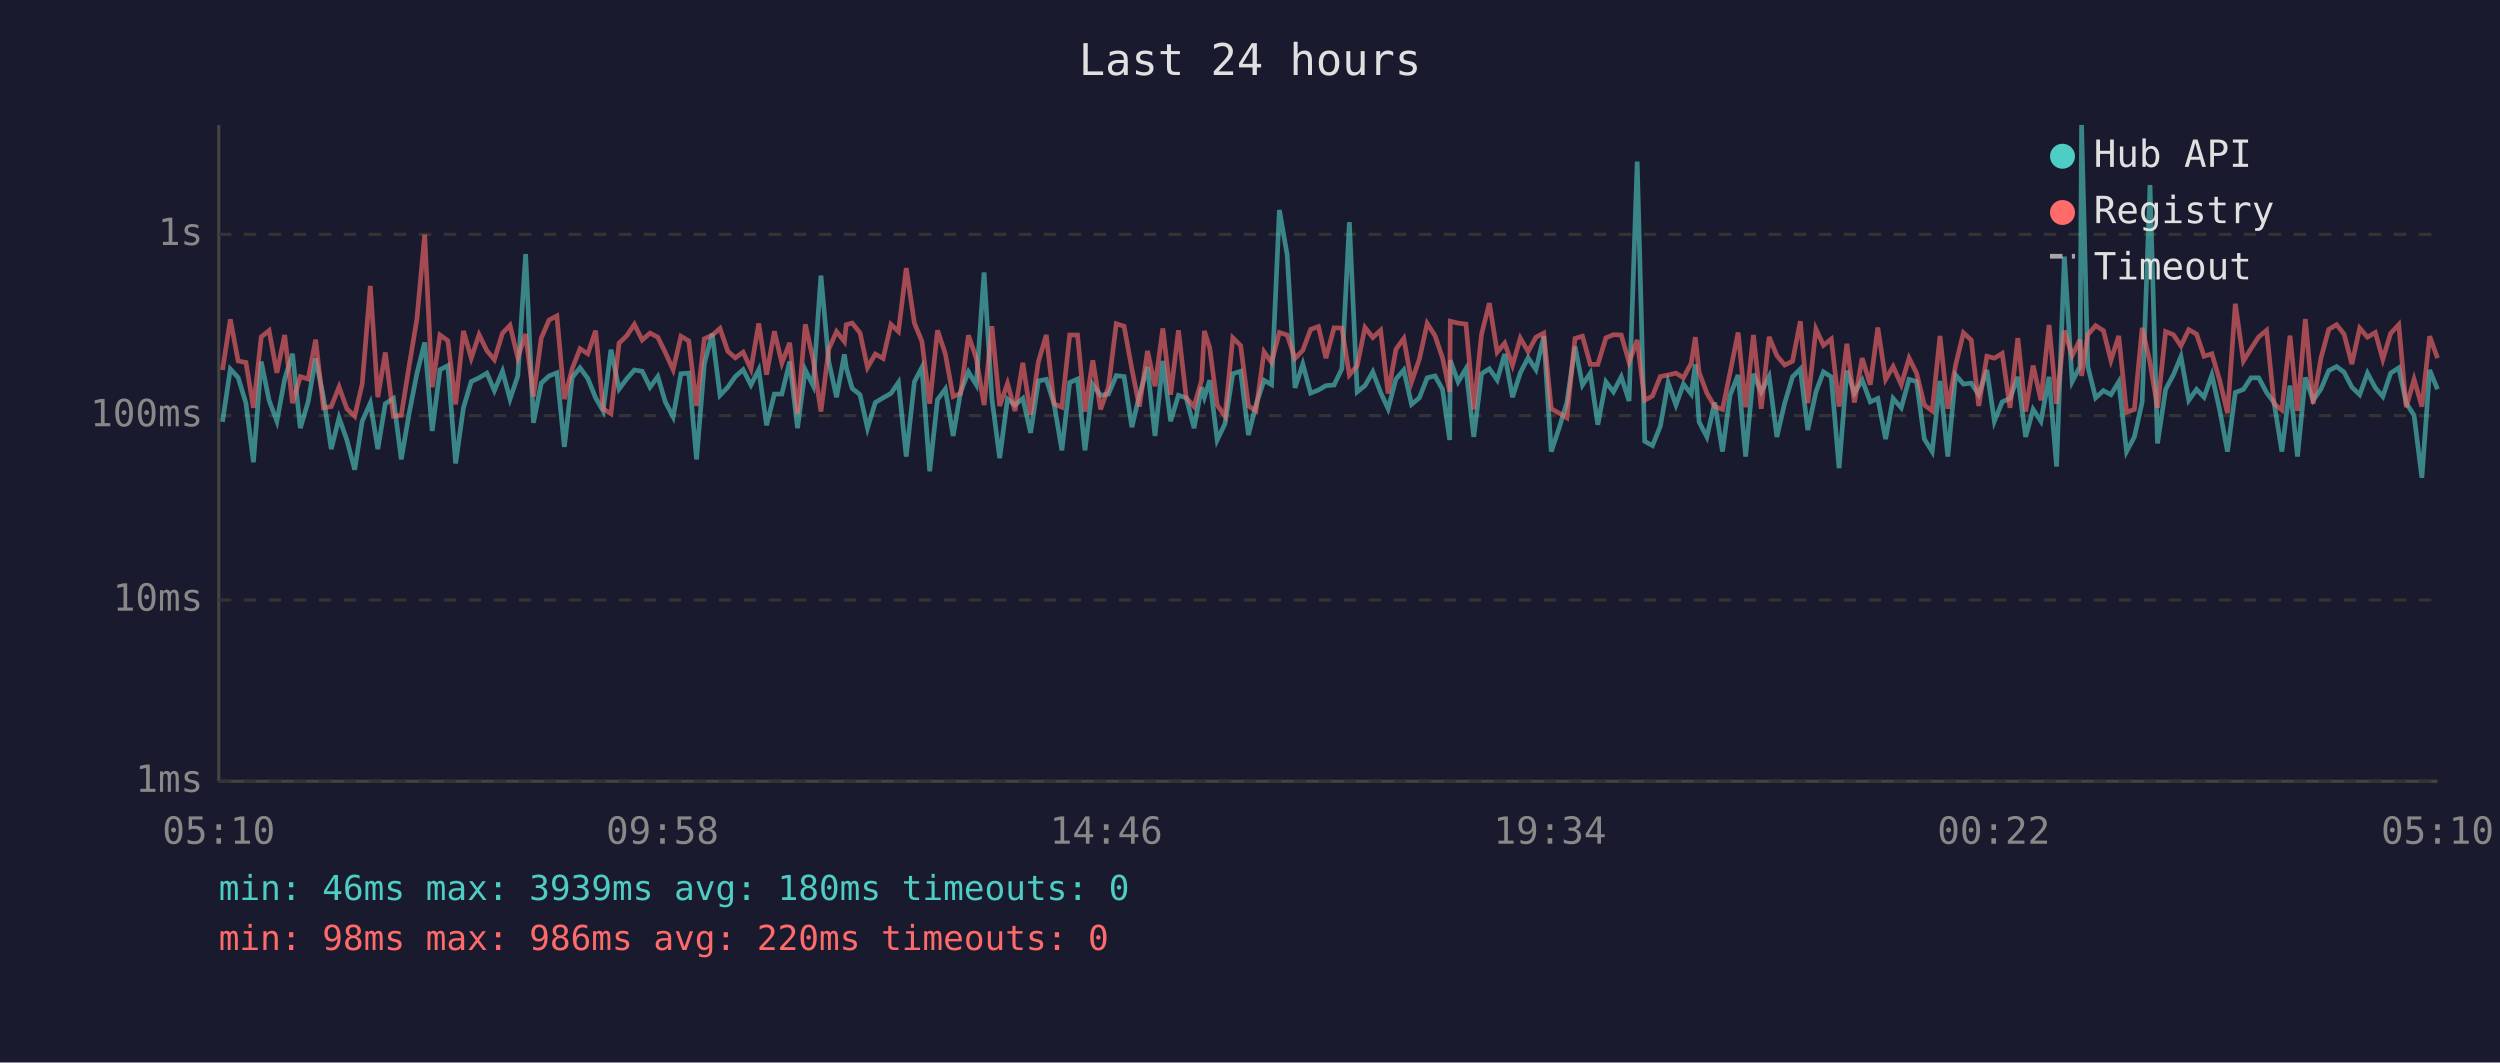
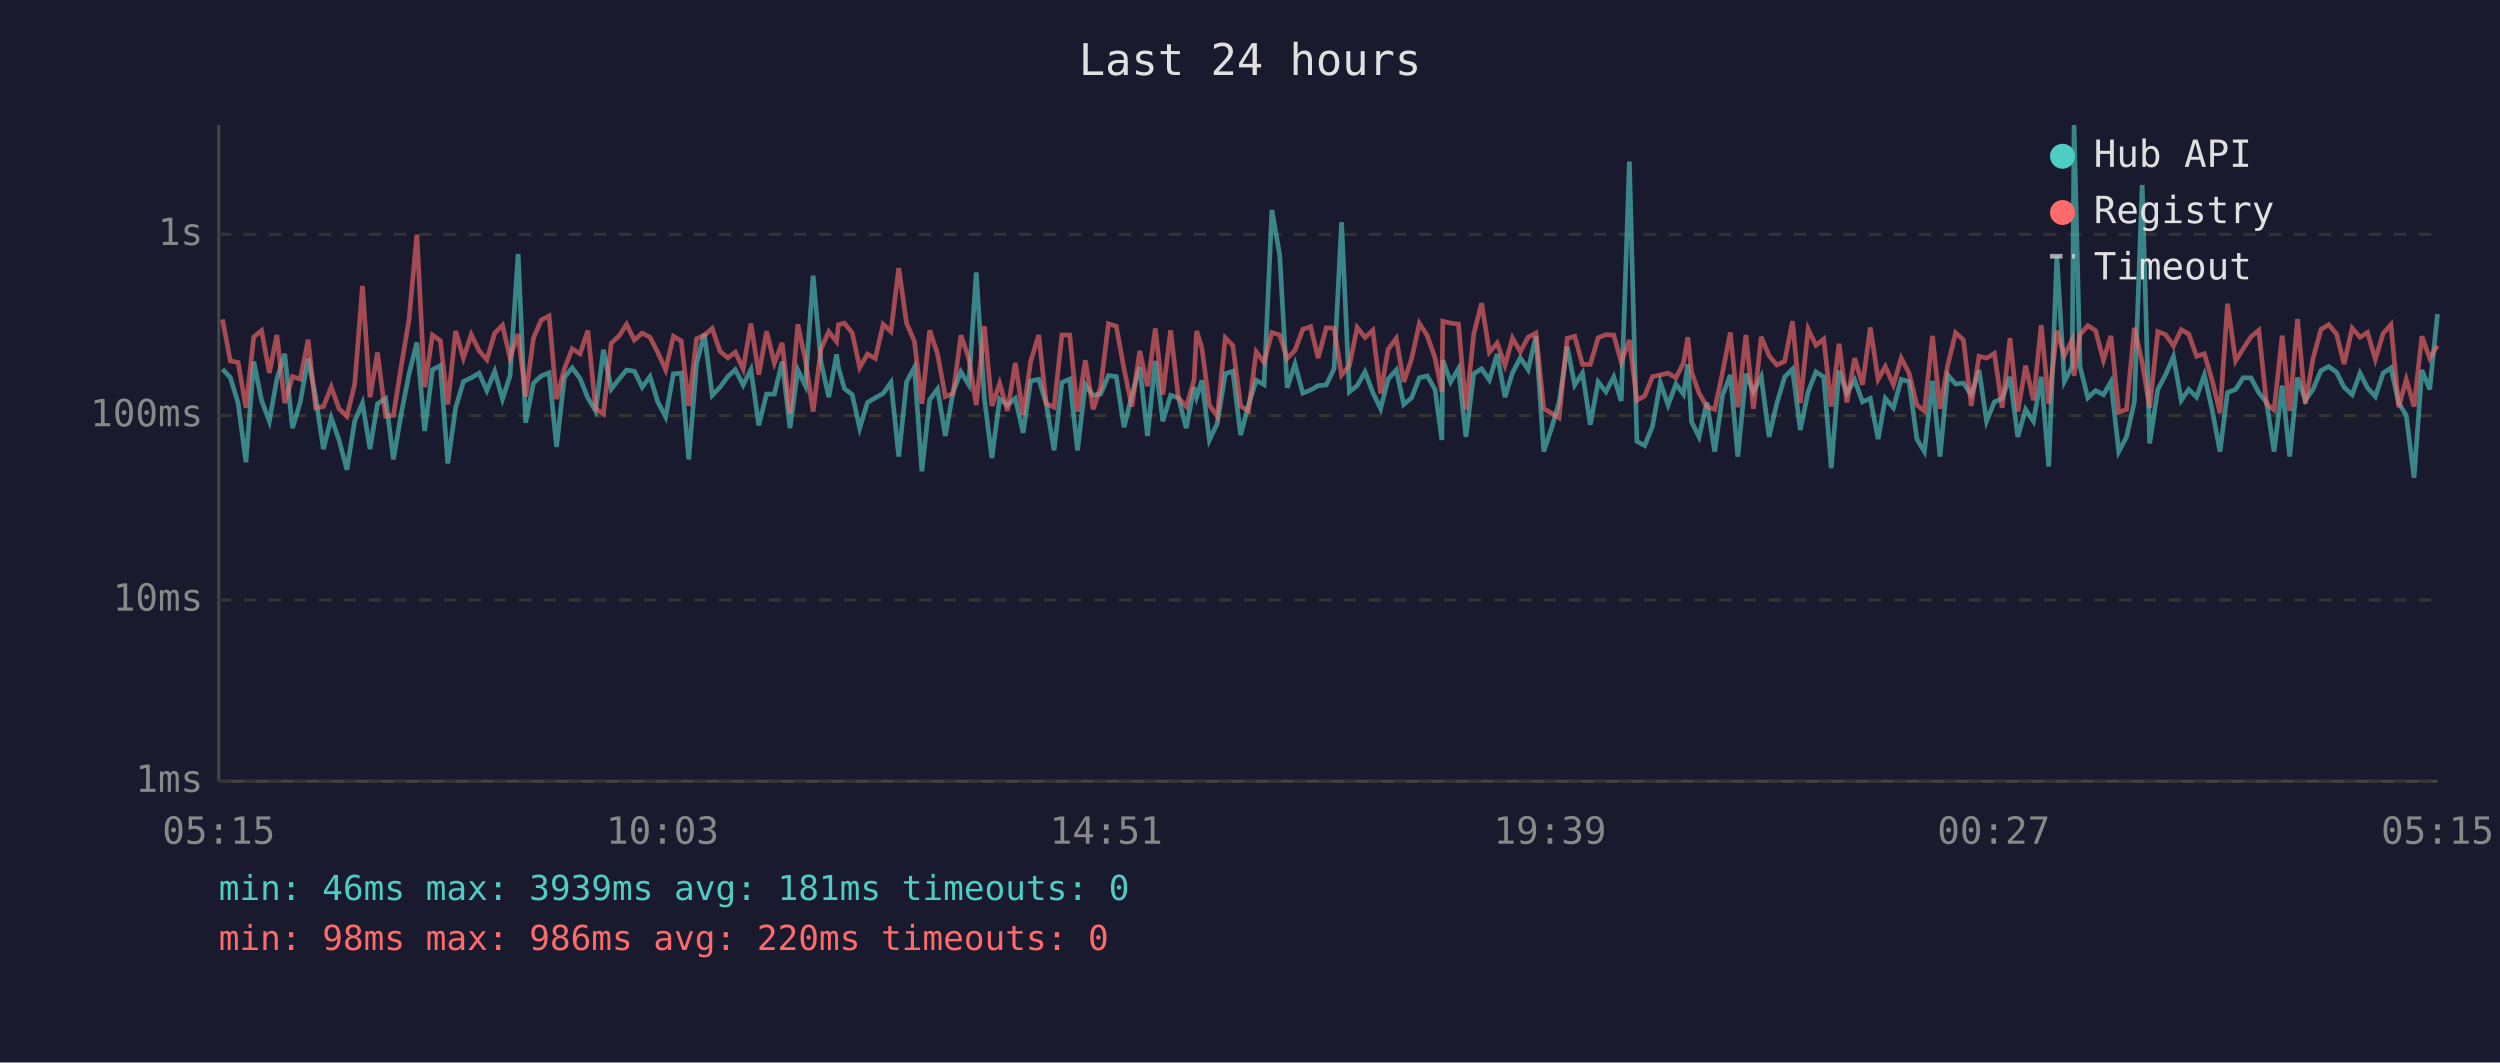
<svg xmlns="http://www.w3.org/2000/svg" viewBox="0 0 800 340" font-family="monospace" font-size="12">
  <rect width="800" height="340" fill="#1a1a2e" />
  <text x="400" y="24" fill="#e0e0e0" font-size="14" text-anchor="middle">Last 24 hours</text>
  <line x1="70" y1="40" x2="70" y2="250" stroke="#444" stroke-width="1" />
  <line x1="70" y1="250" x2="780" y2="250" stroke="#444" stroke-width="1" />
  <line x1="70" y1="250" x2="780" y2="250" stroke="#333" stroke-width="1" stroke-dasharray="4" />
  <text x="65" y="250" fill="#888" text-anchor="end" dominant-baseline="middle">1ms</text>
  <line x1="70" y1="192" x2="780" y2="192" stroke="#333" stroke-width="1" stroke-dasharray="4" />
  <text x="65" y="192" fill="#888" text-anchor="end" dominant-baseline="middle">10ms</text>
  <line x1="70" y1="133" x2="780" y2="133" stroke="#333" stroke-width="1" stroke-dasharray="4" />
  <text x="65" y="133" fill="#888" text-anchor="end" dominant-baseline="middle">100ms</text>
  <line x1="70" y1="75" x2="780" y2="75" stroke="#333" stroke-width="1" stroke-dasharray="4" />
  <text x="65" y="75" fill="#888" text-anchor="end" dominant-baseline="middle">1s</text>
-   <text x="70" y="270" fill="#888" text-anchor="middle">05:10</text>
-   <text x="212" y="270" fill="#888" text-anchor="middle">09:58</text>
-   <text x="354" y="270" fill="#888" text-anchor="middle">14:46</text>
-   <text x="496" y="270" fill="#888" text-anchor="middle">19:34</text>
-   <text x="638" y="270" fill="#888" text-anchor="middle">00:22</text>
-   <text x="780" y="270" fill="#888" text-anchor="middle">05:10</text>
-   <polyline points="71.2,135.0 73.7,118.1 76.2,120.8 78.7,129.0 81.1,147.9 83.6,115.7 86.1,128.1 88.6,134.8 91.1,121.3 93.6,113.2 96.1,137.0 98.6,128.6 101.0,114.7 103.5,127.1 106.0,143.7 108.5,133.7 111.0,140.8 113.5,150.3 115.9,134.8 118.5,129.0 120.9,143.7 123.3,129.2 125.9,127.5 128.4,147.0 130.9,132.4 133.4,119.6 135.9,109.6 138.3,137.9 140.8,118.3 143.3,117.0 145.8,148.3 148.3,130.5 150.8,122.1 153.3,120.9 155.8,119.4 158.2,125.0 160.8,118.8 163.2,127.7 165.7,120.3 168.2,81.3 170.7,135.3 173.2,122.6 175.7,120.3 178.2,119.3 180.6,143.0 183.1,120.8 185.6,117.7 188.1,121.1 190.6,127.3 193.0,131.5 195.5,111.9 198.1,124.5 200.5,121.3 203.0,118.4 205.5,118.8 208.0,123.9 210.5,120.5 212.9,128.6 215.4,133.4 217.9,119.6 220.4,119.4 222.9,147.0 225.4,116.4 227.9,106.8 230.4,126.5 232.9,123.9 235.3,120.5 237.8,118.3 240.3,123.2 242.8,118.3 245.3,136.1 247.8,126.1 250.2,126.1 252.7,115.7 255.2,137.0 257.7,118.4 260.2,123.4 262.7,88.2 265.2,115.7 267.7,127.1 270.2,113.4 270.8,117.6 272.7,124.3 275.2,126.3 277.6,137.0 280.1,128.8 282.6,127.3 285.1,125.9 287.5,122.4 290.0,146.1 292.6,122.2 295.0,117.6 297.5,150.8 300.0,127.9 302.5,124.5 305.0,139.5 307.4,125.4 309.9,119.0 312.4,123.1 314.9,87.2 317.4,127.5 319.9,146.6 322.4,127.7 324.8,129.6 327.3,127.5 329.8,138.5 332.3,121.9 334.8,121.4 337.3,129.2 339.8,144.1 342.3,122.4 344.8,121.3 347.2,144.1 349.7,123.1 352.2,126.5 354.7,126.1 357.2,120.2 359.7,120.5 362.2,136.7 364.6,126.5 367.2,117.4 369.6,139.5 372.1,115.5 374.6,134.8 377.1,126.5 379.6,127.3 382.1,137.0 384.5,123.9 385.4,127.1 387.1,121.7 389.5,140.8 392.0,135.6 394.5,119.6 397.0,118.8 399.5,139.2 401.9,129.6 404.5,121.7 406.9,123.1 409.4,67.2 411.9,81.6 414.4,124.1 416.9,116.5 419.4,125.8 421.9,124.8 424.3,123.4 426.9,123.2 429.4,118.0 431.8,71.1 434.3,125.4 436.8,123.4 439.3,119.0 441.8,125.6 444.2,130.8 446.7,121.3 449.2,118.4 451.7,129.4 454.2,127.3 456.7,120.9 459.2,120.3 461.6,124.6 463.9,140.8 464.1,115.3 466.6,122.2 469.1,118.0 471.6,139.8 474.1,119.6 476.6,118.0 479.1,121.6 481.5,113.3 484.0,127.1 486.5,119.3 489.0,114.5 491.5,118.3 494.0,107.6 496.4,144.5 498.9,137.0 501.4,128.8 504.0,110.9 506.4,123.2 508.9,119.4 511.3,135.9 513.9,122.2 516.3,125.4 518.8,120.6 521.3,128.3 523.9,51.7 526.3,141.2 528.8,142.6 531.3,136.4 533.8,122.4 536.3,129.6 538.7,122.9 541.2,126.1 542.5,116.6 543.7,135.0 546.2,139.8 548.7,128.8 551.2,144.5 553.6,126.5 556.2,120.0 558.6,146.1 561.1,119.6 563.6,125.4 566.1,120.5 568.6,139.8 571.1,129.0 573.6,120.6 576.1,118.1 578.5,137.6 581.1,125.4 583.5,119.0 586.0,120.6 588.5,149.8 591.0,118.6 593.4,125.8 595.9,121.6 598.5,128.6 600.9,127.5 603.4,140.5 605.8,127.5 608.4,130.5 610.9,121.4 613.3,122.1 615.8,140.5 618.3,144.5 620.8,121.9 623.3,146.1 625.8,120.0 628.3,122.9 630.8,122.6 633.2,126.3 635.8,118.4 638.2,134.8 640.7,128.6 643.2,127.5 645.7,120.6 648.2,139.8 650.6,131.0 653.1,134.8 655.7,120.6 658.1,149.3 660.6,82.1 663.1,122.1 665.6,117.3 666.1,40.0 668.1,117.3 670.6,127.3 673.1,125.0 675.5,126.3 678.0,122.2 680.5,144.5 683.0,139.8 685.5,128.6 688.0,59.2 690.4,141.9 693.0,124.6 695.5,119.9 697.9,114.1 700.4,128.1 702.9,124.6 705.3,127.1 707.8,120.0 710.3,131.2 712.8,144.5 715.3,125.6 717.9,124.6 720.3,120.9 722.8,120.9 725.3,125.6 727.7,128.8 730.2,144.5 732.8,123.4 735.2,146.1 737.7,120.8 740.2,128.1 742.7,124.5 745.2,118.6 747.7,117.3 750.1,119.1 752.6,123.9 755.1,126.3 757.6,119.4 760.1,124.1 762.5,126.9 765.0,119.4 767.6,117.7 770.0,129.0 772.5,132.9 775.0,152.9 777.5,118.4 780.0,124.6" fill="none" stroke="#4ecdc4" stroke-width="1.5" opacity="0.6" />
-   <polyline points="71.2,118.4 73.7,102.2 76.2,115.5 78.7,116.0 81.1,130.5 83.6,107.8 86.1,105.8 88.6,119.3 91.1,107.2 93.6,129.0 96.1,120.5 98.6,121.3 101.0,108.7 103.5,130.5 106.0,130.1 108.5,123.8 111.0,130.8 113.5,133.2 115.9,122.9 118.5,91.5 120.9,127.1 123.3,112.8 125.9,133.2 128.4,132.9 130.9,117.2 133.4,102.2 135.9,75.1 138.3,123.9 140.8,107.2 143.3,109.0 145.8,129.4 148.3,105.9 150.8,114.6 153.3,107.1 155.8,112.2 158.2,115.1 160.8,106.6 163.2,104.1 165.7,114.5 168.2,106.9 170.7,126.9 173.2,108.2 175.7,102.4 178.2,101.1 180.6,127.7 183.1,118.0 185.6,111.6 188.1,113.2 190.6,105.8 193.0,130.8 195.5,132.4 198.1,109.8 200.5,107.5 203.0,103.8 205.5,108.8 208.0,106.6 210.5,107.9 212.9,112.8 215.4,118.3 217.9,107.6 220.4,109.1 222.9,129.9 225.4,108.4 227.9,107.3 230.4,105.1 232.9,112.4 235.3,114.5 237.8,112.7 240.3,118.1 242.8,103.5 245.3,119.9 247.8,106.0 250.2,116.2 252.7,109.7 255.2,132.4 257.7,103.8 260.2,115.1 262.7,131.7 265.2,111.7 267.7,106.1 270.2,109.3 270.8,103.9 272.7,103.4 275.2,106.5 277.6,117.6 280.1,113.3 282.6,114.7 285.1,103.8 287.5,106.1 290.0,85.8 292.6,103.4 295.0,109.2 297.5,129.2 300.0,105.7 302.5,113.2 305.0,126.9 307.4,125.9 309.9,107.3 312.4,114.6 314.9,129.6 317.4,104.4 319.9,129.9 322.4,122.7 324.8,131.5 327.3,116.1 329.8,132.7 332.3,115.7 334.8,107.2 337.3,129.2 339.8,130.3 342.3,107.2 344.8,107.2 347.2,131.7 349.7,115.3 352.2,131.0 354.7,123.9 357.2,103.6 359.7,104.4 362.2,118.1 364.6,130.1 367.2,112.3 369.6,123.6 372.1,105.1 374.6,126.3 377.1,105.7 379.6,127.3 382.1,130.1 384.5,121.7 385.4,105.9 387.1,111.3 389.5,129.6 392.0,133.2 394.5,108.1 397.0,110.6 399.5,129.9 401.9,131.5 404.5,112.6 406.9,116.0 409.4,106.4 411.9,107.2 414.4,114.7 416.9,112.1 419.4,105.4 421.9,104.5 424.3,114.6 426.9,104.9 429.4,105.0 431.8,120.0 434.3,117.0 436.8,104.8 439.3,108.0 441.8,105.7 444.2,125.9 446.7,111.8 449.2,108.3 451.7,122.2 454.2,114.9 456.7,103.5 459.2,107.4 461.6,114.5 463.9,125.4 464.1,102.8 466.6,103.4 469.1,103.7 471.6,131.0 474.1,106.9 476.6,97.0 479.1,112.7 481.5,109.8 484.0,116.9 486.5,108.2 489.0,112.5 491.5,107.9 494.0,106.6 496.4,130.8 498.9,132.2 501.4,133.7 504.0,108.3 506.4,107.6 508.9,116.6 511.3,116.6 513.9,108.1 516.3,107.1 518.8,107.2 521.3,115.9 523.9,108.8 526.3,128.1 528.8,126.7 531.3,120.5 533.8,120.0 536.3,119.4 538.7,120.9 541.2,116.2 542.5,107.9 543.7,119.1 546.2,125.8 548.7,130.1 551.2,131.0 553.6,119.3 556.2,106.4 558.6,130.3 561.1,107.2 563.6,130.8 566.1,107.8 568.6,113.8 571.1,116.8 573.6,115.6 576.1,102.8 578.5,129.0 581.1,105.3 583.5,110.5 586.0,108.5 588.5,130.1 591.0,110.0 593.4,128.8 595.9,114.6 598.5,123.1 600.9,104.8 603.4,121.4 605.8,117.3 608.4,123.1 610.9,114.6 613.3,119.4 615.8,129.6 618.3,131.5 620.8,107.5 623.3,130.8 625.8,116.8 628.3,106.5 630.8,108.8 633.2,129.9 635.8,114.0 638.2,114.6 640.7,113.1 643.2,130.5 645.7,108.2 648.2,131.7 650.6,117.0 653.1,128.1 655.7,104.0 658.1,129.2 660.6,105.8 663.1,113.8 665.6,108.7 666.1,120.3 668.1,107.1 670.6,104.2 673.1,105.8 675.5,115.3 678.0,107.5 680.5,131.9 683.0,131.0 685.5,104.9 688.0,116.0 690.4,130.5 693.0,106.1 695.5,107.1 697.9,110.7 700.4,105.5 702.9,106.9 705.3,114.0 707.8,113.2 710.3,121.7 712.8,132.2 715.3,97.2 717.9,115.5 720.3,111.6 722.8,107.8 725.3,105.7 727.7,129.2 730.2,131.2 732.8,107.4 735.2,131.5 737.7,102.1 740.2,129.2 742.7,114.6 745.2,105.4 747.7,103.9 750.1,106.9 752.6,116.5 755.1,105.0 757.6,107.9 760.1,106.4 762.5,115.0 765.0,106.7 767.6,103.9 770.0,130.3 772.5,121.4 775.0,130.1 777.5,107.6 780.0,114.6" fill="none" stroke="#ff6b6b" stroke-width="1.5" opacity="0.6" />
+   <text x="70" y="270" fill="#888" text-anchor="middle">05:15</text>
+   <text x="212" y="270" fill="#888" text-anchor="middle">10:03</text>
+   <text x="354" y="270" fill="#888" text-anchor="middle">14:51</text>
+   <text x="496" y="270" fill="#888" text-anchor="middle">19:39</text>
+   <text x="638" y="270" fill="#888" text-anchor="middle">00:27</text>
+   <text x="780" y="270" fill="#888" text-anchor="middle">05:15</text>
+   <polyline points="71.2,118.1 73.7,120.8 76.2,129.0 78.7,147.9 81.2,115.7 83.7,128.1 86.2,134.8 88.6,121.3 91.1,113.2 93.6,137.0 96.1,128.6 98.6,114.7 101.0,127.1 103.5,143.7 106.0,133.7 108.5,140.8 111.0,150.3 113.5,134.8 116.0,129.0 118.4,143.7 120.8,129.2 123.4,127.5 125.9,147.0 128.4,132.4 130.9,119.6 133.4,109.6 135.9,137.9 138.4,118.3 140.9,117.0 143.3,148.3 145.8,130.5 148.3,122.1 150.8,120.9 153.3,119.4 155.8,125.0 158.3,118.8 160.8,127.7 163.2,120.3 165.8,81.3 168.2,135.3 170.7,122.6 173.2,120.3 175.7,119.3 178.1,143.0 180.6,120.8 183.1,117.7 185.6,121.1 188.1,127.3 190.6,131.5 193.1,111.9 195.6,124.5 198.1,121.3 200.5,118.4 203.0,118.8 205.5,123.9 208.0,120.5 210.5,128.6 213.0,133.4 215.5,119.6 218.0,119.4 220.4,147.0 222.9,116.4 225.4,106.8 227.9,126.5 230.4,123.9 232.9,120.5 235.3,118.3 237.8,123.2 240.3,118.3 242.8,136.1 245.3,126.1 247.8,126.1 250.3,115.7 252.8,137.0 255.3,118.4 257.7,123.4 260.2,88.2 262.7,115.7 265.2,127.1 267.7,113.4 268.3,117.6 270.2,124.3 272.7,126.3 275.1,137.0 277.6,128.8 280.1,127.3 282.6,125.9 285.1,122.4 287.6,146.1 290.1,122.2 292.6,117.6 295.0,150.8 297.5,127.9 300.0,124.5 302.5,139.5 305.0,125.4 307.5,119.0 310.0,123.1 312.4,87.2 315.0,127.5 317.4,146.6 319.9,127.7 322.4,129.6 324.9,127.5 327.4,138.5 329.8,121.9 332.4,121.4 334.8,129.2 337.3,144.1 339.8,122.4 342.3,121.3 344.8,144.1 347.3,123.1 349.8,126.5 352.2,126.1 354.7,120.2 357.2,120.5 359.7,136.7 362.2,126.5 364.7,117.4 367.2,139.5 369.7,115.5 372.1,134.8 374.6,126.5 377.1,127.3 379.6,137.0 382.1,123.9 382.9,127.1 384.6,121.7 387.0,140.8 389.5,135.6 392.1,119.6 394.5,118.8 397.0,139.2 399.5,129.6 402.0,121.7 404.5,123.1 407.0,67.2 409.5,81.6 411.9,124.1 414.4,116.5 416.9,125.8 419.4,124.8 421.8,123.4 424.4,123.2 426.9,118.0 429.3,71.1 431.8,125.4 434.3,123.4 436.8,119.0 439.3,125.6 441.8,130.8 444.2,121.3 446.8,118.4 449.2,129.4 451.7,127.3 454.2,120.9 456.7,120.3 459.2,124.6 461.4,140.8 461.7,115.3 464.2,122.2 466.7,118.0 469.1,139.8 471.6,119.6 474.1,118.0 476.6,121.6 479.1,113.3 481.6,127.1 484.0,119.3 486.5,114.5 489.0,118.3 491.5,107.6 494.0,144.5 496.5,137.0 498.9,128.8 501.5,110.9 503.9,123.2 506.4,119.4 508.9,135.9 511.4,122.2 513.9,125.4 516.4,120.6 518.8,128.3 521.4,51.7 523.8,141.2 526.3,142.6 528.8,136.4 531.3,122.4 533.8,129.6 536.3,122.9 538.7,126.1 540.1,116.6 541.3,135.0 543.7,139.8 546.2,128.8 548.7,144.5 551.2,126.5 553.7,120.0 556.1,146.1 558.7,119.6 561.1,125.4 563.6,120.5 566.1,139.8 568.6,129.0 571.1,120.6 573.6,118.1 576.1,137.6 578.6,125.4 581.1,119.0 583.6,120.6 586.0,149.8 588.5,118.6 591.0,125.8 593.5,121.6 596.0,128.6 598.5,127.5 601.0,140.5 603.3,127.5 605.9,130.5 608.4,121.4 610.9,122.1 613.4,140.5 615.8,144.5 618.4,121.9 620.8,146.1 623.3,120.0 625.8,122.9 628.3,122.6 630.8,126.3 633.3,118.4 635.7,134.8 638.2,128.6 640.7,127.5 643.2,120.6 645.7,139.8 648.2,131.0 650.7,134.8 653.2,120.6 655.6,149.3 658.2,82.1 660.6,122.1 663.1,117.3 663.7,40.0 665.6,117.3 668.1,127.3 670.6,125.0 673.1,126.3 675.5,122.2 678.0,144.5 680.5,139.8 683.0,128.6 685.5,59.2 687.9,141.9 690.5,124.6 693.0,119.9 695.5,114.1 698.0,128.1 700.4,124.6 702.9,127.1 705.4,120.0 707.9,131.2 710.4,144.5 712.8,125.6 715.4,124.6 717.8,120.9 720.3,120.9 722.8,125.6 725.3,128.8 727.7,144.5 730.3,123.4 732.7,146.1 735.2,120.8 737.7,128.1 740.2,124.5 742.7,118.6 745.2,117.3 747.7,119.1 750.1,123.9 752.7,126.3 755.2,119.4 757.6,124.1 760.1,126.9 762.6,119.4 765.1,117.7 767.6,129.0 770.0,132.9 772.5,152.9 775.0,118.4 777.5,124.6 780.0,100.5" fill="none" stroke="#4ecdc4" stroke-width="1.5" opacity="0.6" />
+   <polyline points="71.2,102.2 73.7,115.5 76.2,116.0 78.7,130.5 81.2,107.8 83.7,105.8 86.2,119.3 88.6,107.2 91.1,129.0 93.6,120.5 96.1,121.3 98.6,108.7 101.0,130.5 103.5,130.1 106.0,123.8 108.5,130.8 111.0,133.2 113.5,122.9 116.0,91.5 118.4,127.1 120.8,112.8 123.4,133.2 125.9,132.9 128.4,117.2 130.9,102.2 133.4,75.1 135.9,123.9 138.4,107.2 140.9,109.0 143.3,129.4 145.8,105.9 148.3,114.6 150.8,107.1 153.3,112.2 155.8,115.1 158.3,106.6 160.8,104.1 163.2,114.5 165.8,106.9 168.2,126.9 170.7,108.2 173.2,102.4 175.7,101.1 178.1,127.7 180.6,118.0 183.1,111.6 185.6,113.2 188.1,105.8 190.6,130.8 193.1,132.4 195.6,109.8 198.1,107.5 200.5,103.8 203.0,108.8 205.5,106.6 208.0,107.9 210.5,112.8 213.0,118.3 215.5,107.6 218.0,109.1 220.4,129.9 222.9,108.4 225.4,107.3 227.9,105.1 230.4,112.4 232.9,114.5 235.3,112.7 237.8,118.1 240.3,103.5 242.8,119.9 245.3,106.0 247.8,116.2 250.3,109.7 252.8,132.4 255.3,103.8 257.7,115.1 260.2,131.7 262.7,111.7 265.2,106.1 267.7,109.3 268.3,103.9 270.2,103.4 272.7,106.5 275.1,117.6 277.6,113.3 280.1,114.7 282.6,103.8 285.1,106.1 287.6,85.8 290.1,103.4 292.6,109.2 295.0,129.2 297.5,105.7 300.0,113.2 302.5,126.9 305.0,125.9 307.5,107.3 310.0,114.6 312.4,129.6 315.0,104.4 317.4,129.9 319.9,122.7 322.4,131.5 324.9,116.1 327.4,132.7 329.8,115.7 332.4,107.2 334.8,129.2 337.3,130.3 339.8,107.2 342.3,107.2 344.8,131.7 347.3,115.3 349.8,131.0 352.2,123.9 354.7,103.6 357.2,104.4 359.7,118.1 362.2,130.1 364.7,112.3 367.2,123.6 369.7,105.1 372.1,126.3 374.6,105.7 377.1,127.3 379.6,130.1 382.1,121.7 382.9,105.9 384.6,111.3 387.0,129.6 389.5,133.2 392.1,108.1 394.5,110.6 397.0,129.9 399.5,131.5 402.0,112.6 404.5,116.0 407.0,106.4 409.5,107.2 411.9,114.7 414.4,112.1 416.9,105.4 419.4,104.5 421.8,114.6 424.4,104.9 426.9,105.0 429.3,120.0 431.8,117.0 434.3,104.8 436.8,108.0 439.3,105.7 441.8,125.9 444.2,111.8 446.8,108.3 449.2,122.2 451.7,114.9 454.2,103.5 456.7,107.4 459.2,114.5 461.4,125.4 461.7,102.8 464.2,103.4 466.7,103.7 469.1,131.0 471.6,106.9 474.1,97.0 476.6,112.7 479.1,109.8 481.6,116.9 484.0,108.2 486.5,112.5 489.0,107.9 491.5,106.6 494.0,130.8 496.5,132.2 498.9,133.7 501.5,108.3 503.9,107.6 506.4,116.6 508.9,116.6 511.4,108.1 513.9,107.1 516.4,107.2 518.8,115.9 521.4,108.8 523.8,128.1 526.3,126.7 528.8,120.5 531.3,120.0 533.8,119.4 536.3,120.9 538.7,116.2 540.1,107.9 541.3,119.1 543.7,125.8 546.2,130.1 548.7,131.0 551.2,119.3 553.7,106.4 556.1,130.3 558.7,107.2 561.1,130.8 563.6,107.8 566.1,113.8 568.6,116.8 571.1,115.6 573.6,102.8 576.1,129.0 578.6,105.3 581.1,110.5 583.6,108.5 586.0,130.1 588.5,110.0 591.0,128.8 593.5,114.6 596.0,123.1 598.5,104.8 601.0,121.4 603.3,117.3 605.9,123.1 608.4,114.6 610.9,119.4 613.4,129.6 615.8,131.5 618.4,107.5 620.8,130.8 623.3,116.8 625.8,106.5 628.3,108.8 630.8,129.9 633.3,114.0 635.7,114.6 638.2,113.1 640.7,130.5 643.2,108.2 645.7,131.7 648.2,117.0 650.7,128.1 653.2,104.0 655.6,129.2 658.2,105.8 660.6,113.8 663.1,108.7 663.7,120.3 665.6,107.1 668.1,104.2 670.6,105.8 673.1,115.3 675.5,107.5 678.0,131.9 680.5,131.0 683.0,104.9 685.5,116.0 687.9,130.5 690.5,106.1 693.0,107.1 695.5,110.7 698.0,105.5 700.4,106.9 702.9,114.0 705.4,113.2 707.9,121.7 710.4,132.2 712.8,97.2 715.4,115.5 717.8,111.6 720.3,107.8 722.8,105.7 725.3,129.2 727.7,131.2 730.3,107.4 732.7,131.5 735.2,102.1 737.7,129.2 740.2,114.6 742.7,105.4 745.2,103.9 747.7,106.9 750.1,116.5 752.7,105.0 755.2,107.9 757.6,106.4 760.1,115.0 762.6,106.7 765.1,103.9 767.6,130.3 770.0,121.4 772.5,130.1 775.0,107.6 777.5,114.6 780.0,110.6" fill="none" stroke="#ff6b6b" stroke-width="1.5" opacity="0.6" />
  <circle cx="660" cy="50" r="4" fill="#4ecdc4" />
  <text x="670" y="50" fill="#e0e0e0" dominant-baseline="middle">Hub API</text>
  <circle cx="660" cy="68" r="4" fill="#ff6b6b" />
  <text x="670" y="68" fill="#e0e0e0" dominant-baseline="middle">Registry</text>
  <line x1="656" y1="82" x2="664" y2="82" stroke="#e0e0e0" stroke-width="1.5" stroke-dasharray="4,3" opacity="0.7" />
  <text x="670" y="86" fill="#e0e0e0" dominant-baseline="middle">Timeout</text>
-   <text x="70" y="288" fill="#4ecdc4" font-size="11">min: 46ms  max: 3939ms  avg: 180ms  timeouts: 0</text>
+   <text x="70" y="288" fill="#4ecdc4" font-size="11">min: 46ms  max: 3939ms  avg: 181ms  timeouts: 0</text>
  <text x="70" y="304" fill="#ff6b6b" font-size="11">min: 98ms  max: 986ms  avg: 220ms  timeouts: 0</text>
</svg>
